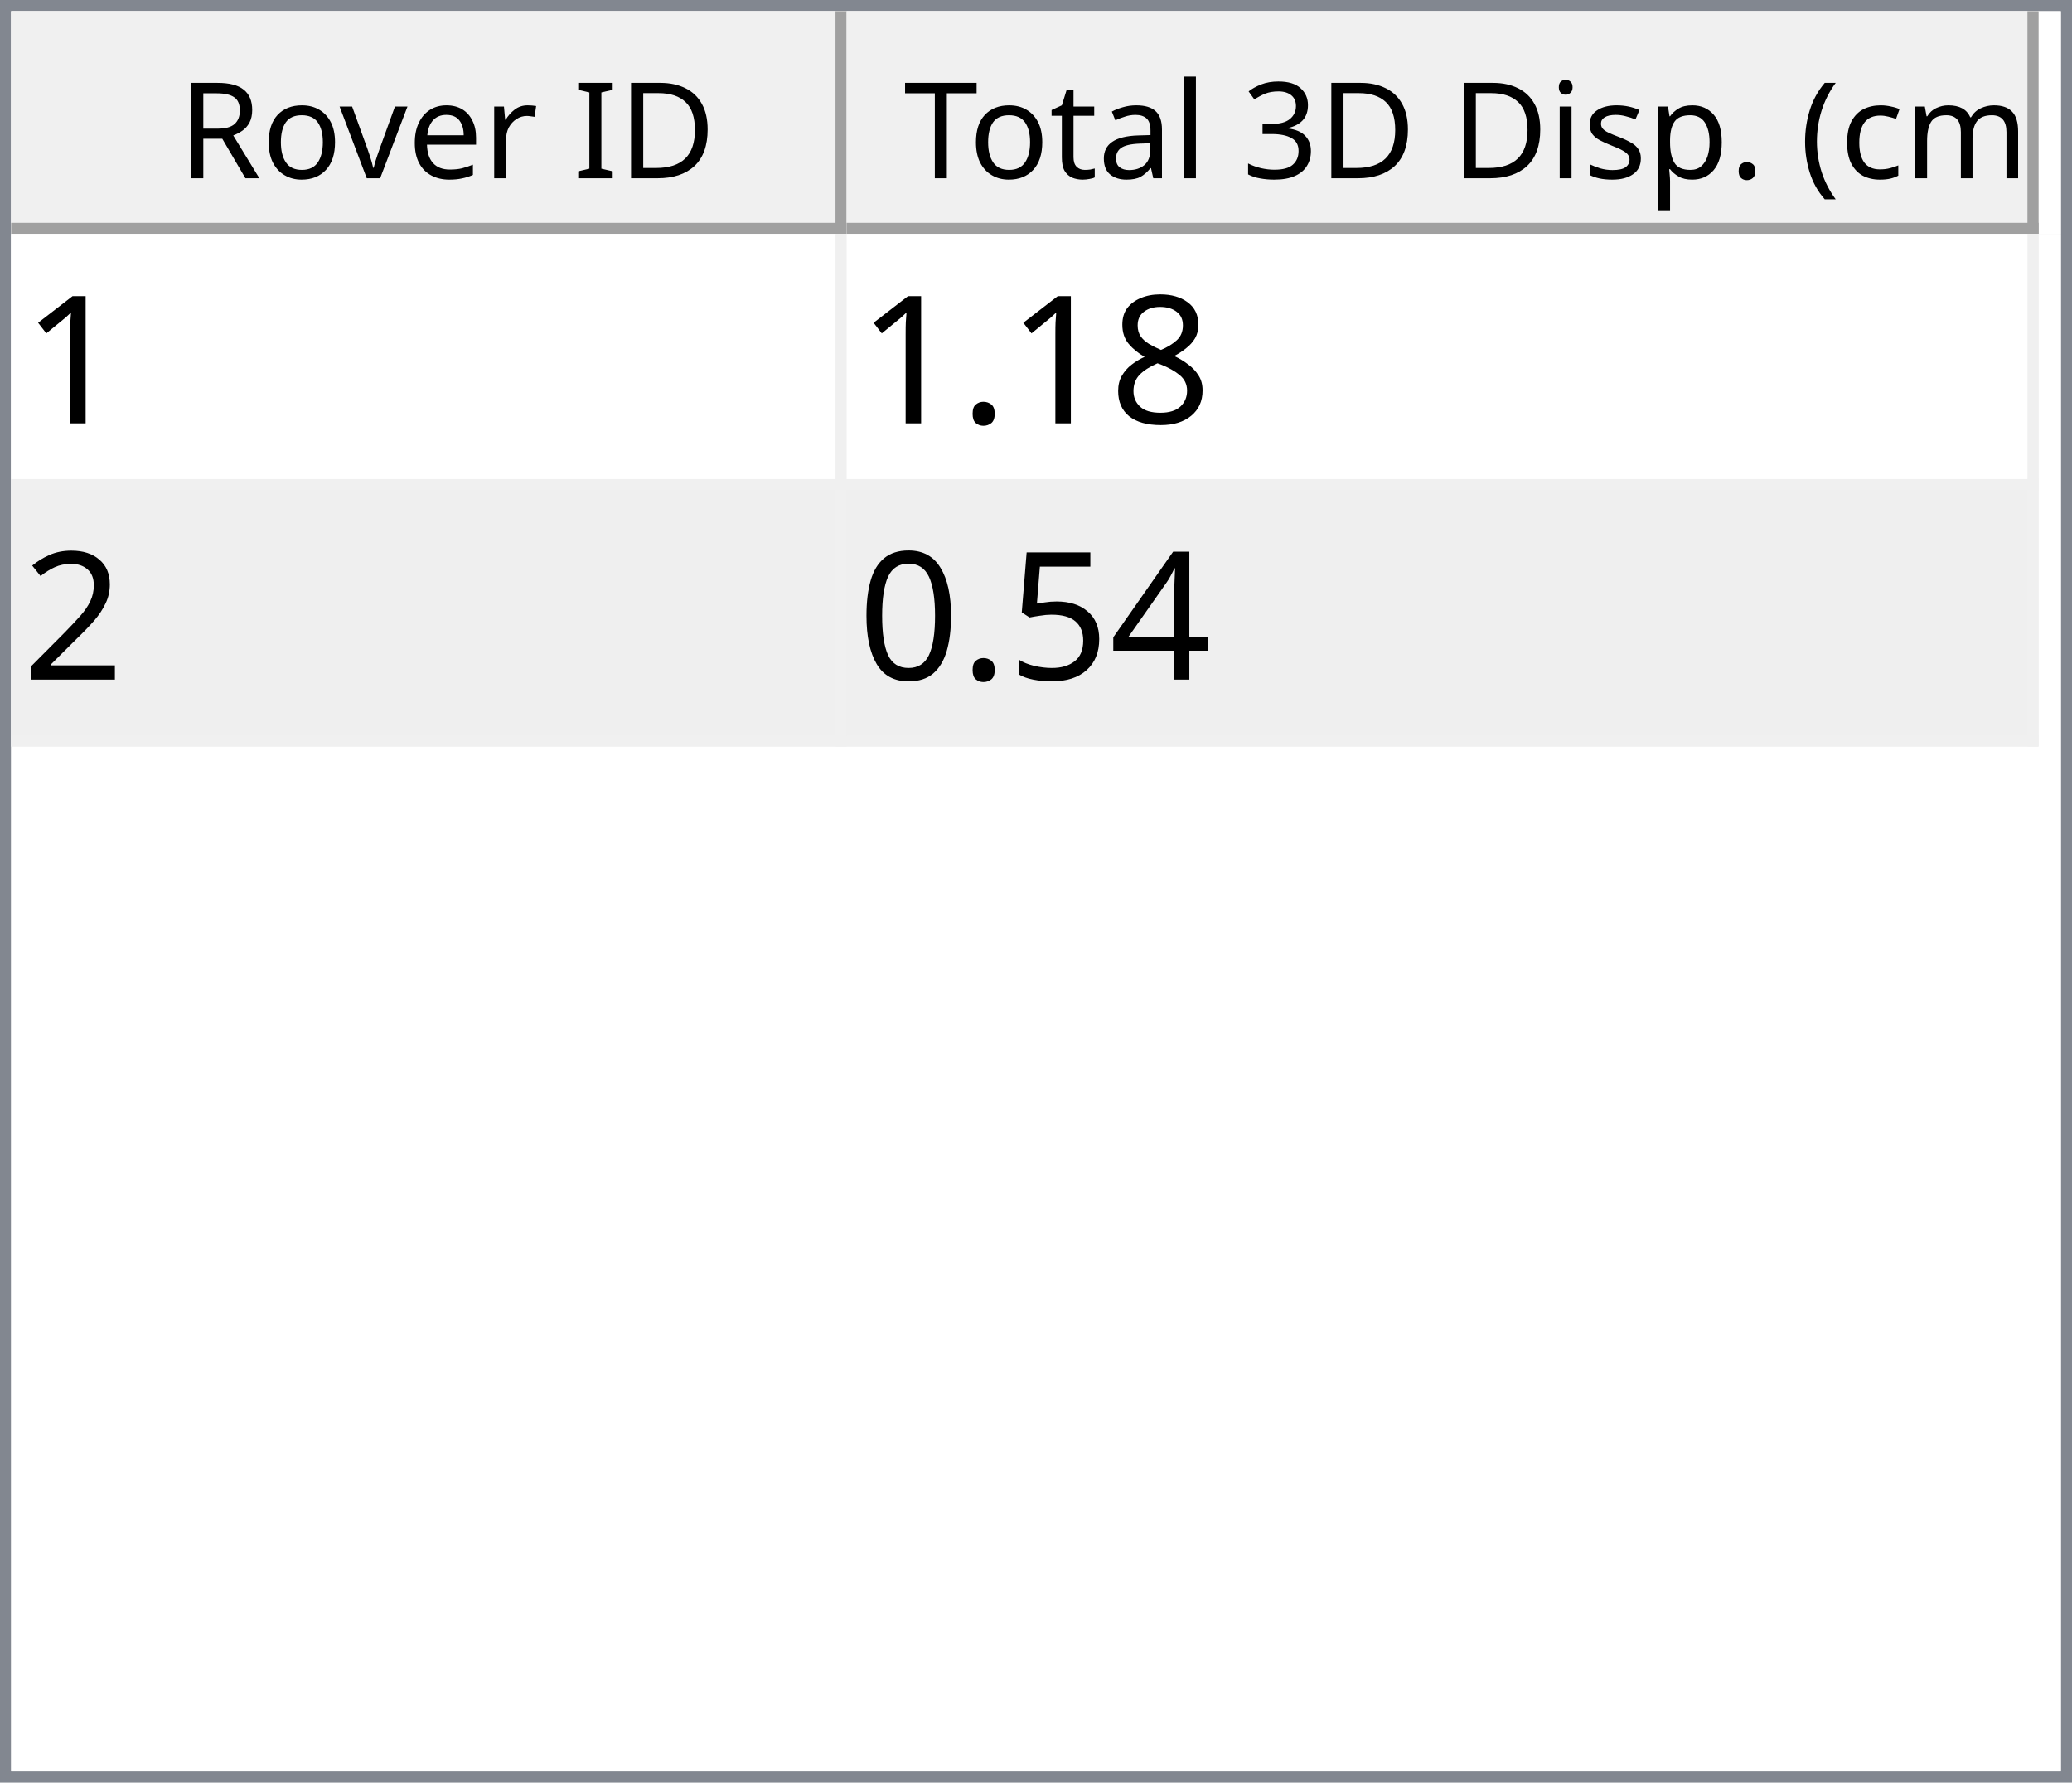
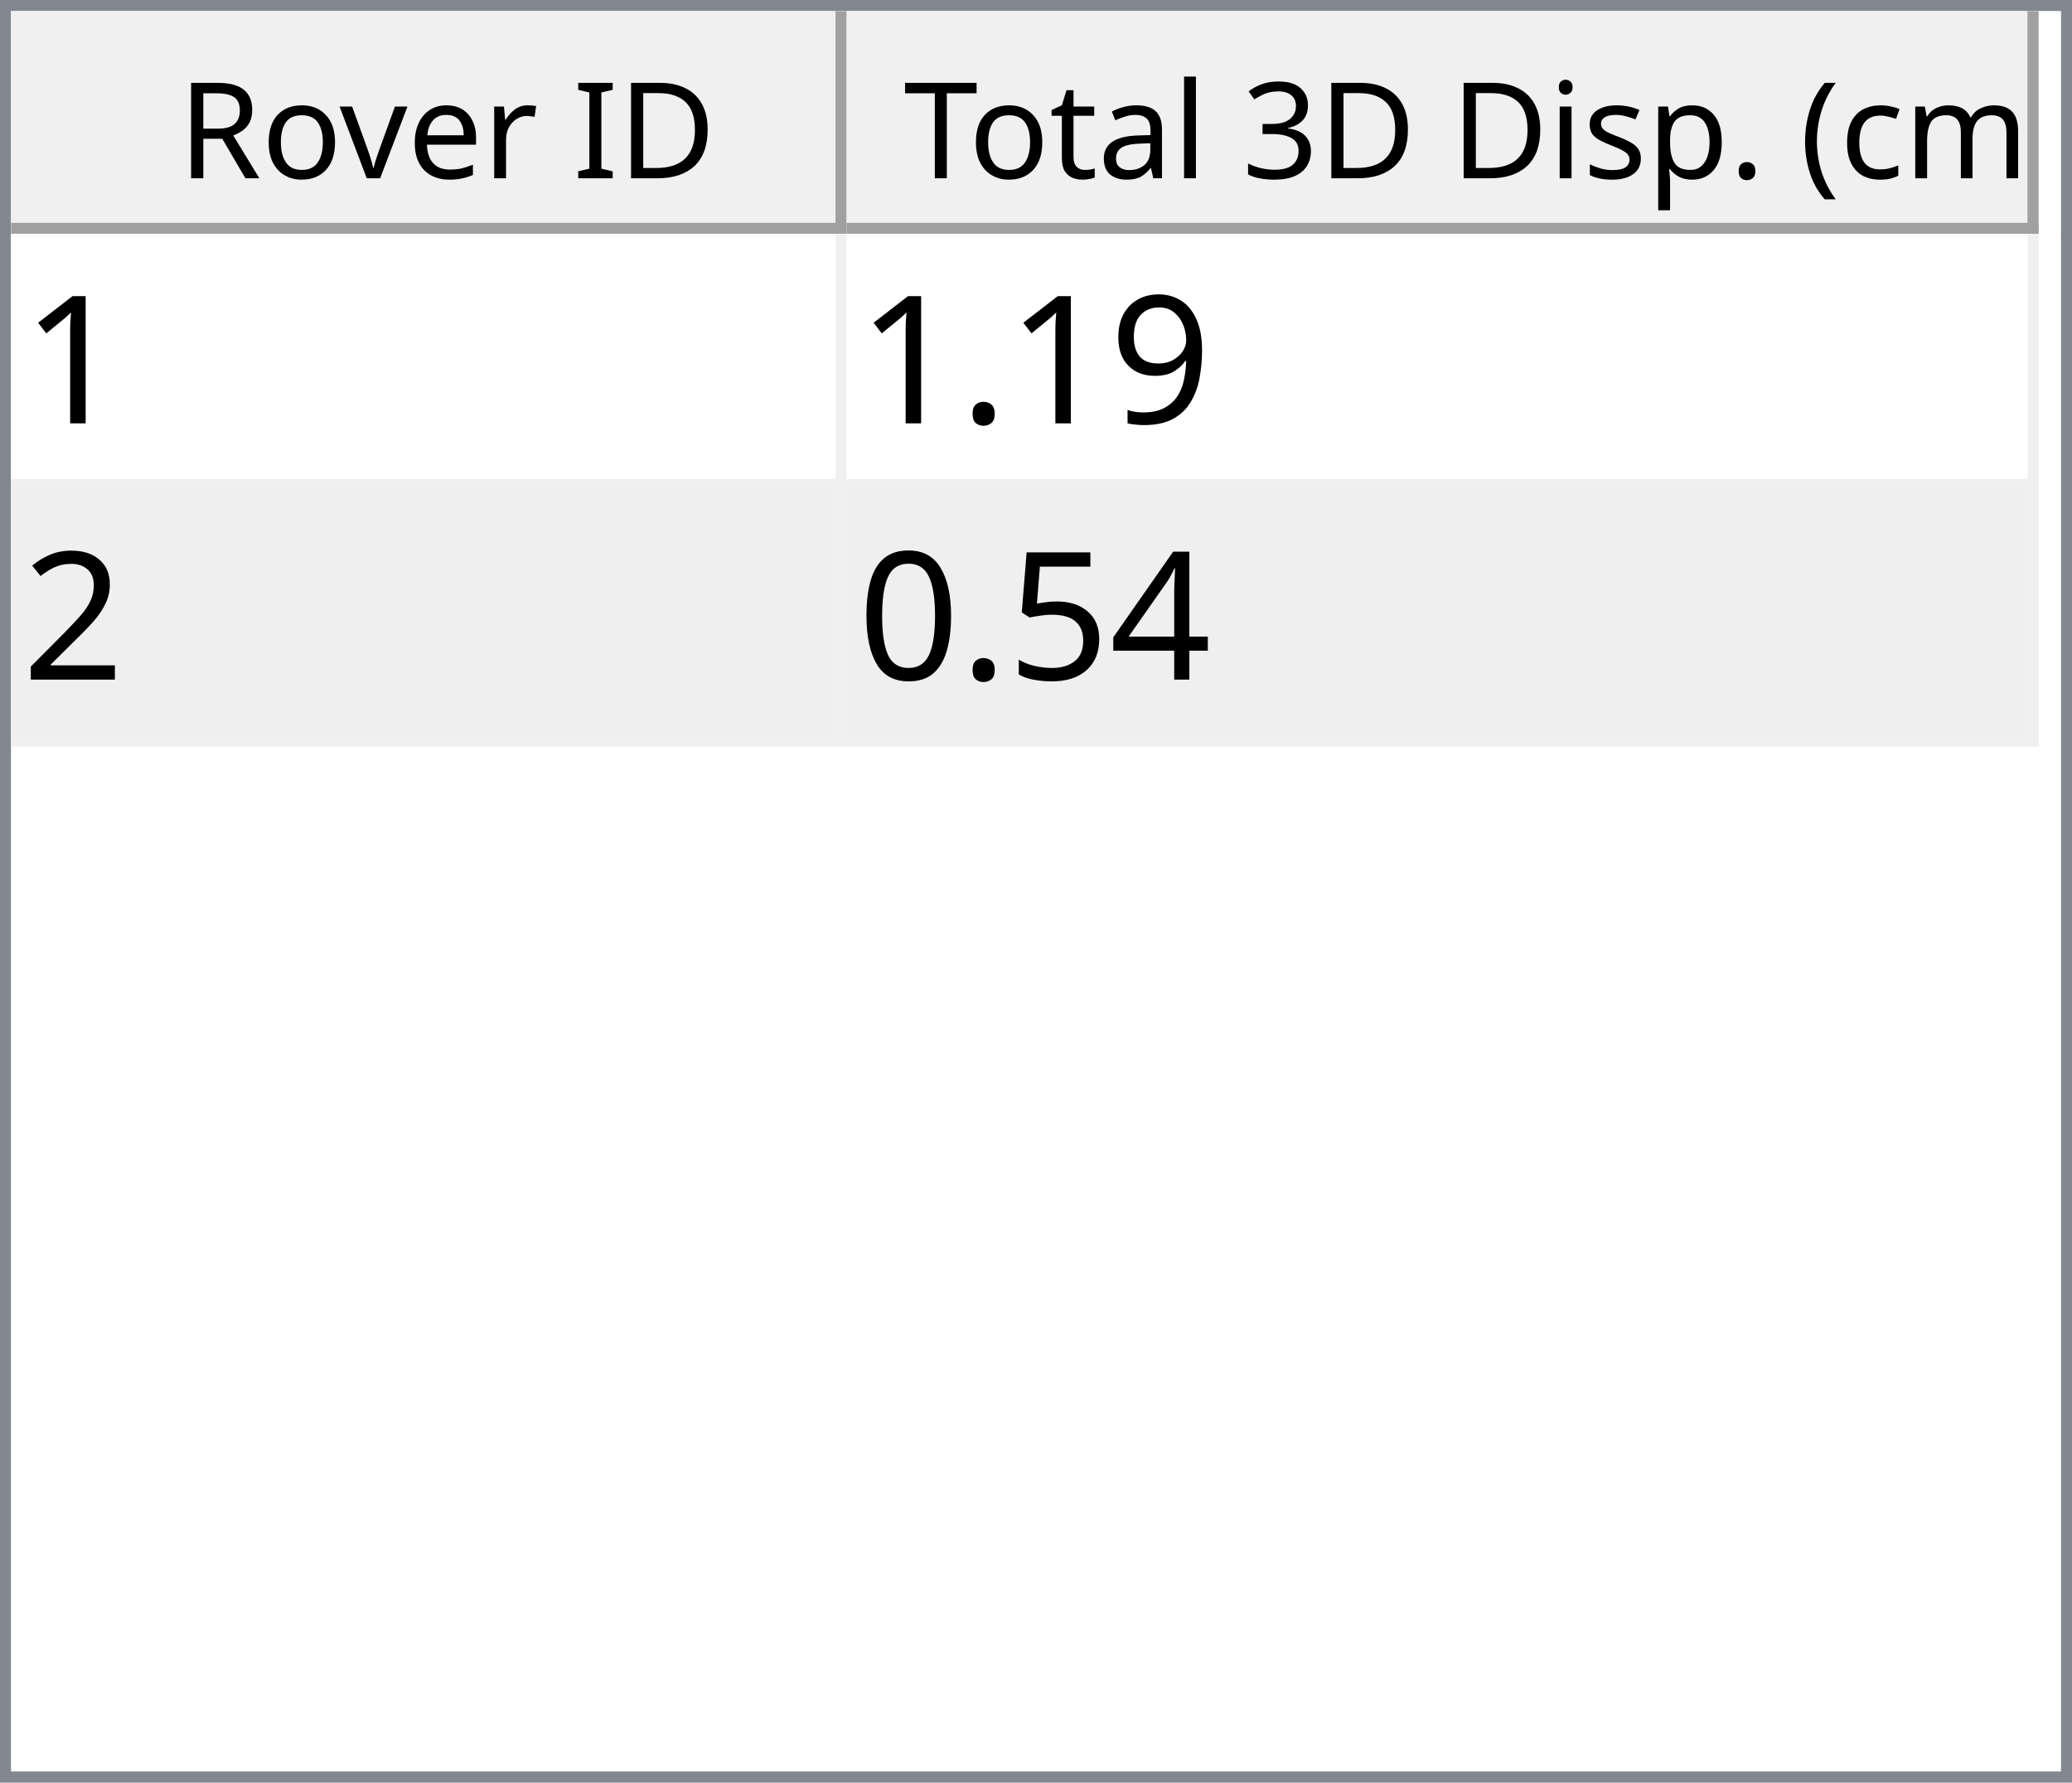
<svg xmlns="http://www.w3.org/2000/svg" style="fill-opacity:1; color-rendering:auto; color-interpolation:auto; text-rendering:auto; stroke:black; stroke-linecap:square; stroke-miterlimit:10; shape-rendering:auto; stroke-opacity:1; fill:black; stroke-dasharray:none; font-weight:normal; stroke-width:1; font-family:'Dialog'; font-style:normal; stroke-linejoin:miter; font-size:12px; stroke-dashoffset:0; image-rendering:auto;" width="186" height="160">
  <defs id="genericDefs" />
  <g>
    <defs id="defs1">
      <clipPath clipPathUnits="userSpaceOnUse" id="clipPath1">
        <path d="M0 0 L186 0 L186 160 L0 160 L0 0 Z" />
      </clipPath>
      <clipPath clipPathUnits="userSpaceOnUse" id="clipPath2">
        <path d="M0 0 L0 160 L186 160 L186 0 Z" />
      </clipPath>
      <clipPath clipPathUnits="userSpaceOnUse" id="clipPath3">
        <path d="M0 0 L0 20 L184 20 L184 0 Z" />
      </clipPath>
      <clipPath clipPathUnits="userSpaceOnUse" id="clipPath4">
        <path d="M0 0 L0 20 L75 20 L75 0 Z" />
      </clipPath>
      <clipPath clipPathUnits="userSpaceOnUse" id="clipPath5">
        <path d="M1 1 L1 19 L74 19 L74 1 Z" />
      </clipPath>
      <clipPath clipPathUnits="userSpaceOnUse" id="clipPath6">
        <path d="M0 0 L0 18 L73 18 L73 0 Z" />
      </clipPath>
      <clipPath clipPathUnits="userSpaceOnUse" id="clipPath7">
        <path d="M-0.5 -0.5 L-0.5 19.5 L74.5 19.5 L74.5 -0.5 Z" />
      </clipPath>
      <clipPath clipPathUnits="userSpaceOnUse" id="clipPath8">
        <path d="M0 0 L0 20 L107 20 L107 0 Z" />
      </clipPath>
      <clipPath clipPathUnits="userSpaceOnUse" id="clipPath9">
        <path d="M1 1 L1 19 L106 19 L106 1 Z" />
      </clipPath>
      <clipPath clipPathUnits="userSpaceOnUse" id="clipPath10">
        <path d="M0 0 L0 18 L105 18 L105 0 Z" />
      </clipPath>
      <clipPath clipPathUnits="userSpaceOnUse" id="clipPath11">
        <path d="M-0.5 -0.5 L-0.5 19.5 L106.5 19.5 L106.5 -0.5 Z" />
      </clipPath>
      <clipPath clipPathUnits="userSpaceOnUse" id="clipPath12">
        <path d="M0 0 L0 138 L184 138 L184 0 Z" />
      </clipPath>
      <clipPath clipPathUnits="userSpaceOnUse" id="clipPath13">
        <path d="M0 0 L0 46 L182 46 L182 0 Z" />
      </clipPath>
      <clipPath clipPathUnits="userSpaceOnUse" id="clipPath14">
        <path d="M-0.5 -0.5 L-0.5 45.5 L181.5 45.5 L181.5 -0.5 Z" />
      </clipPath>
      <clipPath clipPathUnits="userSpaceOnUse" id="clipPath15">
        <path d="M0 0 L0 22 L74 22 L74 0 Z" />
      </clipPath>
      <clipPath clipPathUnits="userSpaceOnUse" id="clipPath16">
        <path d="M0 0 L0 22 L106 22 L106 0 Z" />
      </clipPath>
      <font horiz-adv-x="64.551" id="font1">
        <font-face ascent="107.91" descent="25.098" units-per-em="100" style="font-style:normal; font-family:Segoe UI; font-weight:normal;" />
        <missing-glyph horiz-adv-x="64.551" d="M8.109 0 L8.109 68.266 L56.453 68.266 L56.453 0 L8.109 0 ZM15.328 7.234 L49.219 7.234 L49.219 61.031 L15.328 61.031 L15.328 7.234 Z" />
        <glyph unicode="D" horiz-adv-x="70.117" d="M9.188 0 L9.188 70.016 L28.516 70.016 Q65.531 70.016 65.531 35.891 Q65.531 19.672 55.25 9.836 Q44.969 0 27.734 0 L9.188 0 ZM17.391 62.594 L17.391 7.422 L27.828 7.422 Q41.609 7.422 49.273 14.797 Q56.938 22.172 56.938 35.688 Q56.938 62.594 28.328 62.594 L17.391 62.594 Z" />
        <glyph unicode="I" horiz-adv-x="26.611" d="M17.391 0 L9.188 0 L9.188 70.016 L17.391 70.016 L17.391 0 Z" />
        <glyph unicode=" " horiz-adv-x="27.393" d="" />
        <glyph unicode="r" horiz-adv-x="34.766" d="M34.188 41.891 Q32.078 43.5 28.125 43.5 Q23 43.5 19.555 38.672 Q16.109 33.844 16.109 25.484 L16.109 0 L8.109 0 L8.109 50 L16.109 50 L16.109 39.703 L16.312 39.703 Q18.016 44.969 21.531 47.922 Q25.047 50.875 29.391 50.875 Q32.516 50.875 34.188 50.203 L34.188 41.891 Z" />
        <glyph unicode="e" horiz-adv-x="52.295" d="M48.297 23 L12.984 23 Q13.188 14.656 17.484 10.109 Q21.781 5.562 29.297 5.562 Q37.75 5.562 44.828 11.141 L44.828 3.609 Q38.234 -1.172 27.391 -1.172 Q16.797 -1.172 10.742 5.641 Q4.688 12.453 4.688 24.812 Q4.688 36.469 11.305 43.82 Q17.922 51.172 27.734 51.172 Q37.547 51.172 42.922 44.828 Q48.297 38.484 48.297 27.203 L48.297 23 ZM40.094 29.781 Q40.047 36.719 36.75 40.578 Q33.453 44.438 27.594 44.438 Q21.922 44.438 17.969 40.383 Q14.016 36.328 13.094 29.781 L40.094 29.781 Z" />
        <glyph unicode="v" horiz-adv-x="47.9" d="M47.406 50 L27.484 0 L19.625 0 L0.688 50 L9.469 50 L22.172 13.672 Q23.578 9.672 23.922 6.688 L24.125 6.688 Q24.609 10.453 25.688 13.484 L38.969 50 L47.406 50 Z" />
        <glyph unicode="o" horiz-adv-x="58.594" d="M29 -1.172 Q17.922 -1.172 11.305 5.836 Q4.688 12.844 4.688 24.422 Q4.688 37.016 11.57 44.094 Q18.453 51.172 30.172 51.172 Q41.359 51.172 47.633 44.289 Q53.906 37.406 53.906 25.203 Q53.906 13.234 47.141 6.031 Q40.375 -1.172 29 -1.172 ZM29.594 44.438 Q21.875 44.438 17.383 39.188 Q12.891 33.938 12.891 24.703 Q12.891 15.828 17.43 10.695 Q21.969 5.562 29.594 5.562 Q37.359 5.562 41.531 10.594 Q45.703 15.625 45.703 24.906 Q45.703 34.281 41.531 39.359 Q37.359 44.438 29.594 44.438 Z" />
        <glyph unicode="R" horiz-adv-x="59.814" d="M59.375 0 L49.609 0 L37.891 19.625 Q36.281 22.359 34.766 24.289 Q33.25 26.219 31.664 27.438 Q30.078 28.656 28.25 29.219 Q26.422 29.781 24.125 29.781 L17.391 29.781 L17.391 0 L9.188 0 L9.188 70.016 L30.078 70.016 Q34.672 70.016 38.555 68.867 Q42.438 67.719 45.289 65.375 Q48.141 63.031 49.758 59.547 Q51.375 56.062 51.375 51.375 Q51.375 47.703 50.273 44.656 Q49.172 41.609 47.148 39.211 Q45.125 36.812 42.266 35.133 Q39.406 33.453 35.844 32.516 L35.844 32.328 Q37.594 31.547 38.891 30.547 Q40.188 29.547 41.359 28.18 Q42.531 26.812 43.68 25.078 Q44.828 23.344 46.234 21.047 L59.375 0 ZM17.391 62.594 L17.391 37.203 L28.516 37.203 Q31.594 37.203 34.203 38.133 Q36.812 39.062 38.719 40.797 Q40.625 42.531 41.703 45.047 Q42.781 47.562 42.781 50.688 Q42.781 56.297 39.141 59.445 Q35.5 62.594 28.609 62.594 L17.391 62.594 Z" />
        <glyph unicode=")" horiz-adv-x="30.176" d="M8.297 -15.922 L1.172 -15.922 Q16.406 2.344 16.406 26.812 Q16.406 51.469 1.078 70.016 L8.297 70.016 Q23.531 52.156 23.531 26.703 Q23.531 1.375 8.297 -15.922 Z" />
        <glyph unicode="m" horiz-adv-x="86.133" d="M79.109 0 L71.094 0 L71.094 28.719 Q71.094 37.016 68.531 40.727 Q65.969 44.438 59.906 44.438 Q54.781 44.438 51.195 39.75 Q47.609 35.062 47.609 28.516 L47.609 0 L39.594 0 L39.594 29.688 Q39.594 44.438 28.219 44.438 Q22.953 44.438 19.531 40.016 Q16.109 35.594 16.109 28.516 L16.109 0 L8.109 0 L8.109 50 L16.109 50 L16.109 42.094 L16.312 42.094 Q21.625 51.172 31.844 51.172 Q36.969 51.172 40.773 48.312 Q44.578 45.453 46 40.828 Q51.562 51.172 62.594 51.172 Q79.109 51.172 79.109 30.812 L79.109 0 Z" />
        <glyph unicode="c" horiz-adv-x="46.191" d="M42.188 2.297 Q36.422 -1.172 28.516 -1.172 Q17.828 -1.172 11.258 5.789 Q4.688 12.75 4.688 23.828 Q4.688 36.188 11.766 43.68 Q18.844 51.172 30.672 51.172 Q37.25 51.172 42.281 48.734 L42.281 40.531 Q36.719 44.438 30.375 44.438 Q22.703 44.438 17.797 38.945 Q12.891 33.453 12.891 24.516 Q12.891 15.719 17.508 10.641 Q22.125 5.562 29.891 5.562 Q36.422 5.562 42.188 9.906 L42.188 2.297 Z" />
        <glyph unicode="(" horiz-adv-x="30.176" d="M29.109 -15.922 L21.969 -15.922 Q6.844 1.375 6.844 26.703 Q6.844 52.156 21.969 70.016 L29.203 70.016 Q13.875 51.469 13.875 26.812 Q13.875 2.344 29.109 -15.922 Z" />
        <glyph unicode="." horiz-adv-x="21.68" d="M10.891 -1.078 Q8.641 -1.078 7.055 0.539 Q5.469 2.156 5.469 4.391 Q5.469 6.641 7.055 8.273 Q8.641 9.906 10.891 9.906 Q13.188 9.906 14.797 8.273 Q16.406 6.641 16.406 4.391 Q16.406 2.156 14.797 0.539 Q13.188 -1.078 10.891 -1.078 Z" />
        <glyph unicode="p" horiz-adv-x="58.789" d="M16.312 7.234 L16.109 7.234 L16.109 -23 L8.109 -23 L8.109 50 L16.109 50 L16.109 41.219 L16.312 41.219 Q22.219 51.172 33.594 51.172 Q43.266 51.172 48.688 44.461 Q54.109 37.75 54.109 26.469 Q54.109 13.922 48 6.375 Q41.891 -1.172 31.297 -1.172 Q21.578 -1.172 16.312 7.234 ZM16.109 27.391 L16.109 20.406 Q16.109 14.203 20.141 9.883 Q24.172 5.562 30.375 5.562 Q37.641 5.562 41.773 11.133 Q45.906 16.703 45.906 26.609 Q45.906 34.969 42.047 39.703 Q38.188 44.438 31.594 44.438 Q24.609 44.438 20.359 39.578 Q16.109 34.719 16.109 27.391 Z" />
        <glyph unicode="s" horiz-adv-x="42.432" d="M5.078 1.812 L5.078 10.406 Q11.625 5.562 19.484 5.562 Q30.031 5.562 30.031 12.594 Q30.031 14.594 29.125 15.992 Q28.219 17.391 26.68 18.461 Q25.141 19.531 23.07 20.383 Q21 21.234 18.609 22.172 Q15.281 23.484 12.766 24.828 Q10.25 26.172 8.57 27.859 Q6.891 29.547 6.031 31.695 Q5.172 33.844 5.172 36.719 Q5.172 40.234 6.789 42.945 Q8.406 45.656 11.086 47.484 Q13.766 49.312 17.211 50.242 Q20.656 51.172 24.312 51.172 Q30.812 51.172 35.938 48.922 L35.938 40.828 Q30.422 44.438 23.25 44.438 Q21 44.438 19.195 43.922 Q17.391 43.406 16.094 42.477 Q14.797 41.547 14.086 40.258 Q13.375 38.969 13.375 37.406 Q13.375 35.453 14.086 34.133 Q14.797 32.812 16.164 31.789 Q17.531 30.766 19.484 29.938 Q21.438 29.109 23.922 28.125 Q27.25 26.859 29.883 25.516 Q32.516 24.172 34.375 22.484 Q36.234 20.797 37.234 18.602 Q38.234 16.406 38.234 13.375 Q38.234 9.672 36.602 6.938 Q34.969 4.203 32.234 2.398 Q29.5 0.594 25.93 -0.289 Q22.359 -1.172 18.453 -1.172 Q10.75 -1.172 5.078 1.812 Z" />
        <glyph unicode="i" horiz-adv-x="24.219" d="M12.203 62.703 Q10.062 62.703 8.547 64.164 Q7.031 65.625 7.031 67.875 Q7.031 70.125 8.547 71.609 Q10.062 73.094 12.203 73.094 Q14.406 73.094 15.945 71.609 Q17.484 70.125 17.484 67.875 Q17.484 65.719 15.945 64.211 Q14.406 62.703 12.203 62.703 ZM16.109 0 L8.109 0 L8.109 50 L16.109 50 L16.109 0 Z" />
        <glyph unicode="3" horiz-adv-x="53.906" d="M46.531 19.828 Q46.531 15.094 44.75 11.211 Q42.969 7.328 39.719 4.57 Q36.469 1.812 31.93 0.297 Q27.391 -1.219 21.922 -1.219 Q11.922 -1.219 6 2.594 L6 11.188 Q13.094 5.609 22.219 5.609 Q25.875 5.609 28.828 6.539 Q31.781 7.469 33.906 9.227 Q36.031 10.984 37.18 13.477 Q38.328 15.969 38.328 19.094 Q38.328 32.812 18.797 32.812 L12.984 32.812 L12.984 39.594 L18.5 39.594 Q35.797 39.594 35.797 52.484 Q35.797 64.406 22.609 64.406 Q15.188 64.406 8.688 59.422 L8.688 67.188 Q15.375 71.188 24.609 71.188 Q29 71.188 32.57 69.969 Q36.141 68.75 38.68 66.555 Q41.219 64.359 42.609 61.281 Q44 58.203 44 54.5 Q44 40.672 30.031 36.719 L30.031 36.531 Q33.594 36.141 36.625 34.797 Q39.656 33.453 41.852 31.305 Q44.047 29.156 45.289 26.25 Q46.531 23.344 46.531 19.828 Z" />
        <glyph unicode="l" horiz-adv-x="24.219" d="M16.109 0 L8.109 0 L8.109 74.031 L16.109 74.031 L16.109 0 Z" />
        <glyph unicode="a" horiz-adv-x="50.879" d="M43.891 0 L35.891 0 L35.891 7.812 L35.688 7.812 Q30.469 -1.172 20.312 -1.172 Q12.844 -1.172 8.617 2.781 Q4.391 6.734 4.391 13.281 Q4.391 27.297 20.906 29.594 L35.891 31.688 Q35.891 44.438 25.594 44.438 Q16.547 44.438 9.281 38.281 L9.281 46.484 Q16.656 51.172 26.266 51.172 Q43.891 51.172 43.891 32.516 L43.891 0 ZM35.891 25.297 L23.828 23.641 Q18.266 22.859 15.43 20.875 Q12.594 18.891 12.594 13.875 Q12.594 10.203 15.211 7.883 Q17.828 5.562 22.172 5.562 Q28.125 5.562 32.008 9.742 Q35.891 13.922 35.891 20.312 L35.891 25.297 Z" />
        <glyph unicode="t" horiz-adv-x="33.887" d="M31.297 0.484 Q28.469 -1.078 23.828 -1.078 Q10.688 -1.078 10.688 13.578 L10.688 43.172 L2.094 43.172 L2.094 50 L10.688 50 L10.688 62.203 L18.703 64.797 L18.703 50 L31.297 50 L31.297 43.172 L18.703 43.172 L18.703 14.984 Q18.703 9.969 20.414 7.82 Q22.125 5.672 26.078 5.672 Q29.109 5.672 31.297 7.328 L31.297 0.484 Z" />
        <glyph unicode="T" horiz-adv-x="52.393" d="M50.594 62.594 L30.375 62.594 L30.375 0 L22.172 0 L22.172 62.594 L2 62.594 L2 70.016 L50.594 70.016 L50.594 62.594 Z" />
      </font>
      <font horiz-adv-x="75.0" id="font2">
        <font-face ascent="100.537" descent="21.973" units-per-em="100" style="font-style:normal; font-family:sans-serif; font-weight:normal;" />
        <missing-glyph horiz-adv-x="75.0" d="M12.5 0 L12.5 62.5 L62.5 62.5 L62.5 0 L12.5 0 ZM14.062 1.562 L60.938 1.562 L60.938 60.938 L14.062 60.938 L14.062 1.562 Z" />
        <glyph unicode="1" horiz-adv-x="55.615" d="M37.25 0 L28.469 0 L28.469 56 Q25.297 52.984 20.141 49.953 Q14.984 46.922 10.891 45.406 L10.891 53.906 Q18.266 57.375 23.781 62.305 Q29.297 67.234 31.594 71.875 L37.25 71.875 L37.25 0 Z" />
-         <glyph unicode="8" horiz-adv-x="55.615" d="M17.672 38.812 Q12.203 40.828 9.57 44.539 Q6.938 48.25 6.938 53.422 Q6.938 61.234 12.555 66.555 Q18.172 71.875 27.484 71.875 Q36.859 71.875 42.578 66.43 Q48.297 60.984 48.297 53.172 Q48.297 48.188 45.68 44.508 Q43.062 40.828 37.75 38.812 Q44.344 36.672 47.781 31.883 Q51.219 27.094 51.219 20.453 Q51.219 11.281 44.727 5.031 Q38.234 -1.219 27.641 -1.219 Q17.047 -1.219 10.547 5.055 Q4.047 11.328 4.047 20.703 Q4.047 27.688 7.594 32.398 Q11.141 37.109 17.672 38.812 ZM15.922 53.719 Q15.922 48.641 19.195 45.414 Q22.469 42.188 27.688 42.188 Q32.766 42.188 36.016 45.383 Q39.266 48.578 39.266 53.219 Q39.266 58.062 35.914 61.359 Q32.562 64.656 27.594 64.656 Q22.562 64.656 19.242 61.43 Q15.922 58.203 15.922 53.719 ZM13.094 20.656 Q13.094 16.891 14.875 13.375 Q16.656 9.859 20.172 7.93 Q23.688 6 27.734 6 Q34.031 6 38.133 10.055 Q42.234 14.109 42.234 20.359 Q42.234 26.703 38.016 30.859 Q33.797 35.016 27.438 35.016 Q21.234 35.016 17.164 30.914 Q13.094 26.812 13.094 20.656 Z" />
+         <glyph unicode="9" horiz-adv-x="55.615" d="M5.469 16.547 L13.922 17.328 Q14.984 11.375 18.016 8.688 Q21.047 6 25.781 6 Q29.828 6 32.883 7.859 Q35.938 9.719 37.891 12.82 Q39.844 15.922 41.164 21.195 Q42.484 26.469 42.484 31.938 Q42.484 32.516 42.438 33.688 Q39.797 29.5 35.234 26.883 Q30.672 24.266 25.344 24.266 Q16.453 24.266 10.305 30.711 Q4.156 37.156 4.156 47.703 Q4.156 58.594 10.578 65.234 Q17 71.875 26.656 71.875 Q33.641 71.875 39.43 68.117 Q45.219 64.359 48.219 57.398 Q51.219 50.438 51.219 37.25 Q51.219 23.531 48.242 15.406 Q45.266 7.281 39.383 3.031 Q33.5 -1.219 25.594 -1.219 Q17.188 -1.219 11.867 3.445 Q6.547 8.109 5.469 16.547 ZM41.453 48.141 Q41.453 55.719 37.43 60.156 Q33.406 64.594 27.734 64.594 Q21.875 64.594 17.531 59.812 Q13.188 55.031 13.188 47.406 Q13.188 40.578 17.312 36.305 Q21.438 32.031 27.484 32.031 Q33.594 32.031 37.523 36.305 Q41.453 40.578 41.453 48.141 Z" />
        <glyph unicode="." horiz-adv-x="27.783" d="M9.078 0 L9.078 10.016 L19.094 10.016 L19.094 0 L9.078 0 Z" />
        <glyph unicode="2" horiz-adv-x="55.615" d="M50.344 8.453 L50.344 0 L3.031 0 Q2.938 3.172 4.047 6.109 Q5.859 10.938 9.836 15.625 Q13.812 20.312 21.344 26.469 Q33.016 36.031 37.117 41.625 Q41.219 47.219 41.219 52.203 Q41.219 57.422 37.477 61.008 Q33.734 64.594 27.734 64.594 Q21.391 64.594 17.578 60.789 Q13.766 56.984 13.719 50.25 L4.688 51.172 Q5.609 61.281 11.664 66.578 Q17.719 71.875 27.938 71.875 Q38.234 71.875 44.242 66.164 Q50.25 60.453 50.25 52 Q50.25 47.703 48.492 43.555 Q46.734 39.406 42.656 34.812 Q38.578 30.219 29.109 22.219 Q21.188 15.578 18.945 13.211 Q16.703 10.844 15.234 8.453 L50.344 8.453 Z" />
        <glyph unicode="4" horiz-adv-x="55.615" d="M32.328 0 L32.328 17.141 L1.266 17.141 L1.266 25.203 L33.938 71.578 L41.109 71.578 L41.109 25.203 L50.781 25.203 L50.781 17.141 L41.109 17.141 L41.109 0 L32.328 0 ZM32.328 25.203 L32.328 57.469 L9.906 25.203 L32.328 25.203 Z" />
        <glyph unicode="5" horiz-adv-x="55.615" d="M4.156 18.75 L13.375 19.531 Q14.406 12.797 18.141 9.398 Q21.875 6 27.156 6 Q33.5 6 37.891 10.789 Q42.281 15.578 42.281 23.484 Q42.281 31 38.062 35.352 Q33.844 39.703 27 39.703 Q22.75 39.703 19.336 37.773 Q15.922 35.844 13.969 32.766 L5.719 33.844 L12.641 70.609 L48.25 70.609 L48.25 62.203 L19.672 62.203 L15.828 42.969 Q22.266 47.469 29.344 47.469 Q38.719 47.469 45.164 40.969 Q51.609 34.469 51.609 24.266 Q51.609 14.547 45.953 7.469 Q39.062 -1.219 27.156 -1.219 Q17.391 -1.219 11.211 4.25 Q5.031 9.719 4.156 18.75 Z" />
        <glyph unicode="0" horiz-adv-x="55.615" d="M4.156 35.297 Q4.156 48 6.766 55.742 Q9.375 63.484 14.523 67.68 Q19.672 71.875 27.484 71.875 Q33.25 71.875 37.594 69.555 Q41.938 67.234 44.773 62.867 Q47.609 58.5 49.219 52.227 Q50.828 45.953 50.828 35.297 Q50.828 22.703 48.242 14.969 Q45.656 7.234 40.508 3.008 Q35.359 -1.219 27.484 -1.219 Q17.141 -1.219 11.234 6.203 Q4.156 15.141 4.156 35.297 ZM13.188 35.297 Q13.188 17.672 17.312 11.836 Q21.438 6 27.484 6 Q33.547 6 37.672 11.859 Q41.797 17.719 41.797 35.297 Q41.797 52.984 37.672 58.789 Q33.547 64.594 27.391 64.594 Q21.344 64.594 17.719 59.469 Q13.188 52.938 13.188 35.297 Z" />
      </font>
    </defs>
    <g style="fill:white; stroke:white;">
      <rect x="0" y="0" width="186" style="clip-path:url(#clipPath1); stroke:none;" height="160" />
    </g>
    <g style="fill:white; text-rendering:optimizeSpeed; color-rendering:optimizeSpeed; image-rendering:optimizeSpeed; shape-rendering:crispEdges; stroke:white; color-interpolation:sRGB;">
      <rect x="0" width="186" height="160" y="0" style="stroke:none;" />
      <path style="stroke:none;" d="M0 160 L186 160 L186 0 L0 0 Z" />
    </g>
    <g style="fill:rgb(240,240,240); font-family:'Segoe UI'; stroke:rgb(240,240,240);">
      <rect x="0" y="0" width="186" style="clip-path:url(#clipPath2); stroke:none;" height="160" />
    </g>
    <g style="fill:rgb(130,135,144); font-family:'Segoe UI'; stroke:rgb(130,135,144);">
      <path d="M0 0 L186 0 L186 160 L0 160 L0 0 ZM1 1 L185 1 L185 159 L1 159 L1 1 Z" style="fill-rule:evenodd; clip-path:url(#clipPath2); stroke:none;" />
    </g>
    <g style="fill:white; font-family:'Segoe UI'; stroke:white;" transform="translate(1,1)">
      <rect x="0" y="0" width="184" style="clip-path:url(#clipPath3); stroke:none;" height="20" />
    </g>
    <g style="fill:rgb(240,240,240); font-family:'Segoe UI'; stroke:rgb(240,240,240);" transform="translate(1,1)">
      <rect x="0" y="0" width="75" style="clip-path:url(#clipPath4); stroke:none;" height="20" />
    </g>
    <g style="font-family:'Segoe UI';" transform="translate(2,2)">
      <text x="14" xml:space="preserve" y="14" style="clip-path:url(#clipPath6); stroke:none;">Rover ID</text>
    </g>
    <g style="fill:rgb(160,160,160); font-family:'Segoe UI'; stroke:rgb(160,160,160); stroke-linejoin:bevel;" transform="translate(1.5,1.5)">
      <line x1="74" x2="74" y1="0" style="fill:none; clip-path:url(#clipPath7);" y2="19" />
    </g>
    <g style="fill:rgb(160,160,160); font-family:'Segoe UI'; stroke:rgb(160,160,160); stroke-linejoin:bevel;" transform="matrix(1,0,0,1,1,1) translate(0.5,0.5)">
      <line x1="0" x2="74" y1="19" style="fill:none; clip-path:url(#clipPath7);" y2="19" />
    </g>
    <g style="fill:rgb(240,240,240); font-family:'Segoe UI'; stroke:rgb(240,240,240);" transform="translate(76,1)">
      <rect x="0" y="0" width="107" style="clip-path:url(#clipPath8); stroke:none;" height="20" />
    </g>
    <g style="font-family:'Segoe UI';" transform="translate(77,2)">
      <text x="1" xml:space="preserve" y="14" style="clip-path:url(#clipPath10); stroke:none;"> Total 3D Disp. (cm)</text>
    </g>
    <g style="fill:rgb(160,160,160); font-family:'Segoe UI'; stroke:rgb(160,160,160); stroke-linejoin:bevel;" transform="translate(76.5,1.5)">
      <line x1="106" x2="106" y1="0" style="fill:none; clip-path:url(#clipPath11);" y2="19" />
    </g>
    <g style="fill:rgb(160,160,160); font-family:'Segoe UI'; stroke:rgb(160,160,160); stroke-linejoin:bevel;" transform="matrix(1,0,0,1,76,1) translate(0.5,0.5)">
      <line x1="0" x2="106" y1="19" style="fill:none; clip-path:url(#clipPath11);" y2="19" />
    </g>
    <g style="fill:white; font-family:'Segoe UI'; stroke:white;" transform="translate(1,21)">
      <rect x="0" y="0" width="184" style="clip-path:url(#clipPath12); stroke:none;" height="138" />
    </g>
    <g style="fill:rgb(240,240,240); font-size:16px; font-family:sans-serif; stroke:rgb(240,240,240);" transform="translate(1,21)">
      <rect x="0" y="0" width="182" style="clip-path:url(#clipPath13); stroke:none;" height="46" />
      <line transform="translate(0.5,0.5)" x1="0" x2="181" y1="22" style="clip-path:url(#clipPath14); fill:none; stroke-linejoin:bevel;" y2="22" />
    </g>
    <g transform="matrix(1,0,0,1,1,21) translate(0.5,0.5)" style="fill:rgb(240,240,240); font-size:16px; font-family:sans-serif; stroke:rgb(240,240,240); stroke-linejoin:bevel;">
      <line x1="0" x2="181" y1="45" style="fill:none; clip-path:url(#clipPath14);" y2="45" />
    </g>
    <g transform="matrix(1,0,0,1,1,21) translate(0.5,0.5)" style="fill:rgb(240,240,240); font-size:16px; font-family:sans-serif; stroke:rgb(240,240,240); stroke-linejoin:bevel;">
      <line x1="74" x2="74" y1="0" style="fill:none; clip-path:url(#clipPath14);" y2="45" />
    </g>
    <g transform="matrix(1,0,0,1,1,21) translate(0.5,0.5)" style="fill:rgb(240,240,240); font-size:16px; font-family:sans-serif; stroke:rgb(240,240,240); stroke-linejoin:bevel;">
      <line x1="181" x2="181" y1="0" style="fill:none; clip-path:url(#clipPath14);" y2="45" />
    </g>
    <g style="fill:white; font-size:16px; font-family:sans-serif; stroke:white;" transform="matrix(1,0,0,1,1,21)">
      <rect x="0" y="0" width="74" style="clip-path:url(#clipPath15); stroke:none;" height="22" />
      <text x="1" y="17" style="fill:black; clip-path:url(#clipPath15); stroke:none;" xml:space="preserve">1</text>
    </g>
    <g style="fill:white; font-size:16px; font-family:sans-serif; stroke:white;" transform="matrix(1,0,0,1,1,21) translate(75,0)">
      <rect x="0" y="0" width="106" style="clip-path:url(#clipPath16); stroke:none;" height="22" />
-       <text x="1" y="17" style="fill:black; clip-path:url(#clipPath16); stroke:none;" xml:space="preserve">1.18</text>
+       <text x="1" y="17" style="fill:black; clip-path:url(#clipPath16); stroke:none;" xml:space="preserve">1.19</text>
    </g>
    <g style="fill:rgb(239,239,239); font-size:16px; font-family:sans-serif; stroke:rgb(239,239,239);" transform="matrix(1,0,0,1,1,21) translate(0,23)">
      <rect x="0" y="0" width="74" style="clip-path:url(#clipPath15); stroke:none;" height="22" />
      <text x="1" y="17" style="fill:black; clip-path:url(#clipPath15); stroke:none;" xml:space="preserve">2</text>
    </g>
    <g style="fill:rgb(239,239,239); font-size:16px; font-family:sans-serif; stroke:rgb(239,239,239);" transform="matrix(1,0,0,1,1,21) translate(75,23)">
      <rect x="0" y="0" width="106" style="clip-path:url(#clipPath16); stroke:none;" height="22" />
      <text x="1" y="17" style="fill:black; clip-path:url(#clipPath16); stroke:none;" xml:space="preserve">0.54</text>
    </g>
  </g>
</svg>
